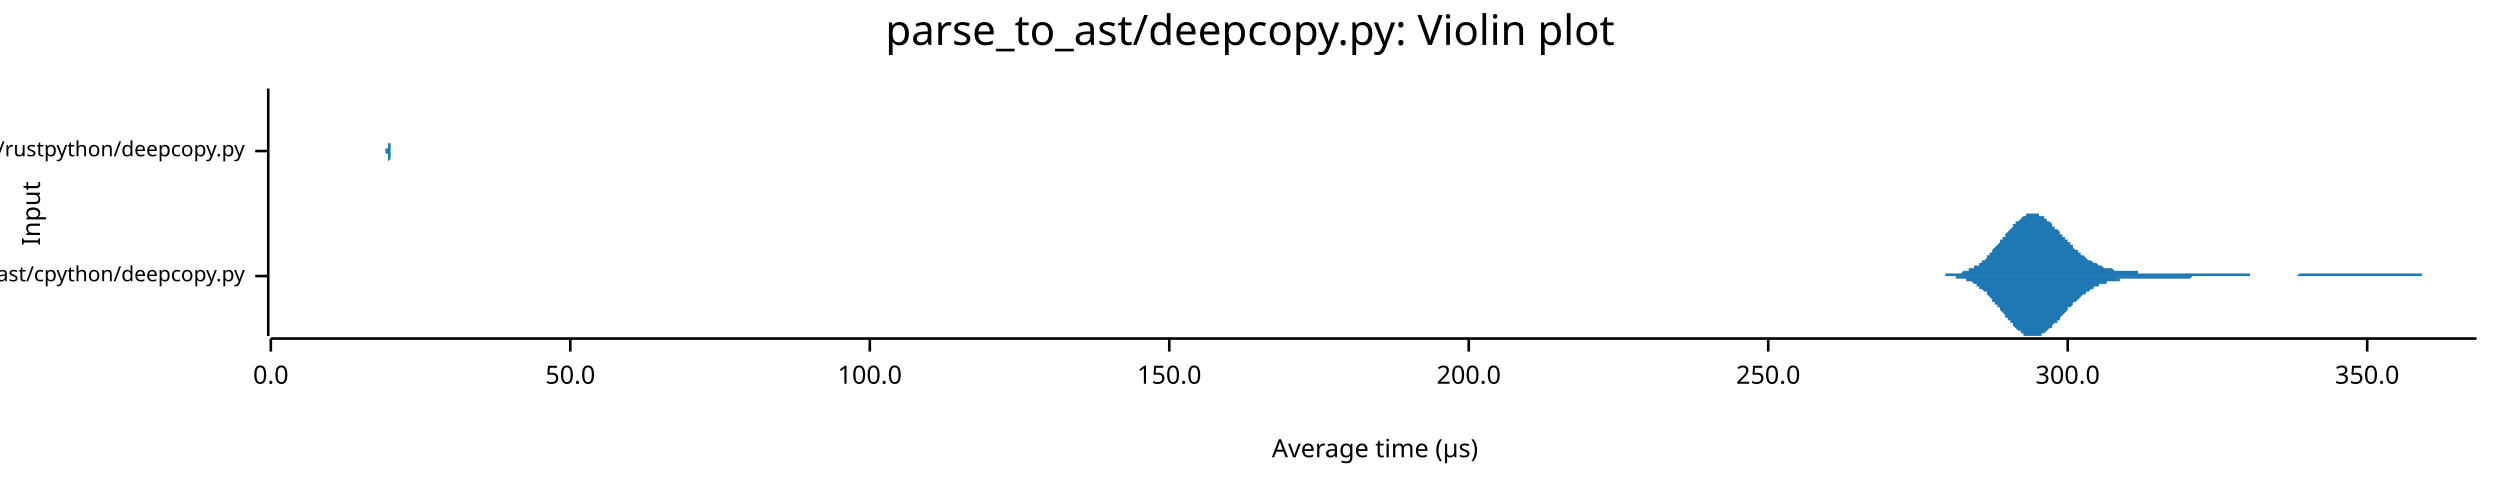
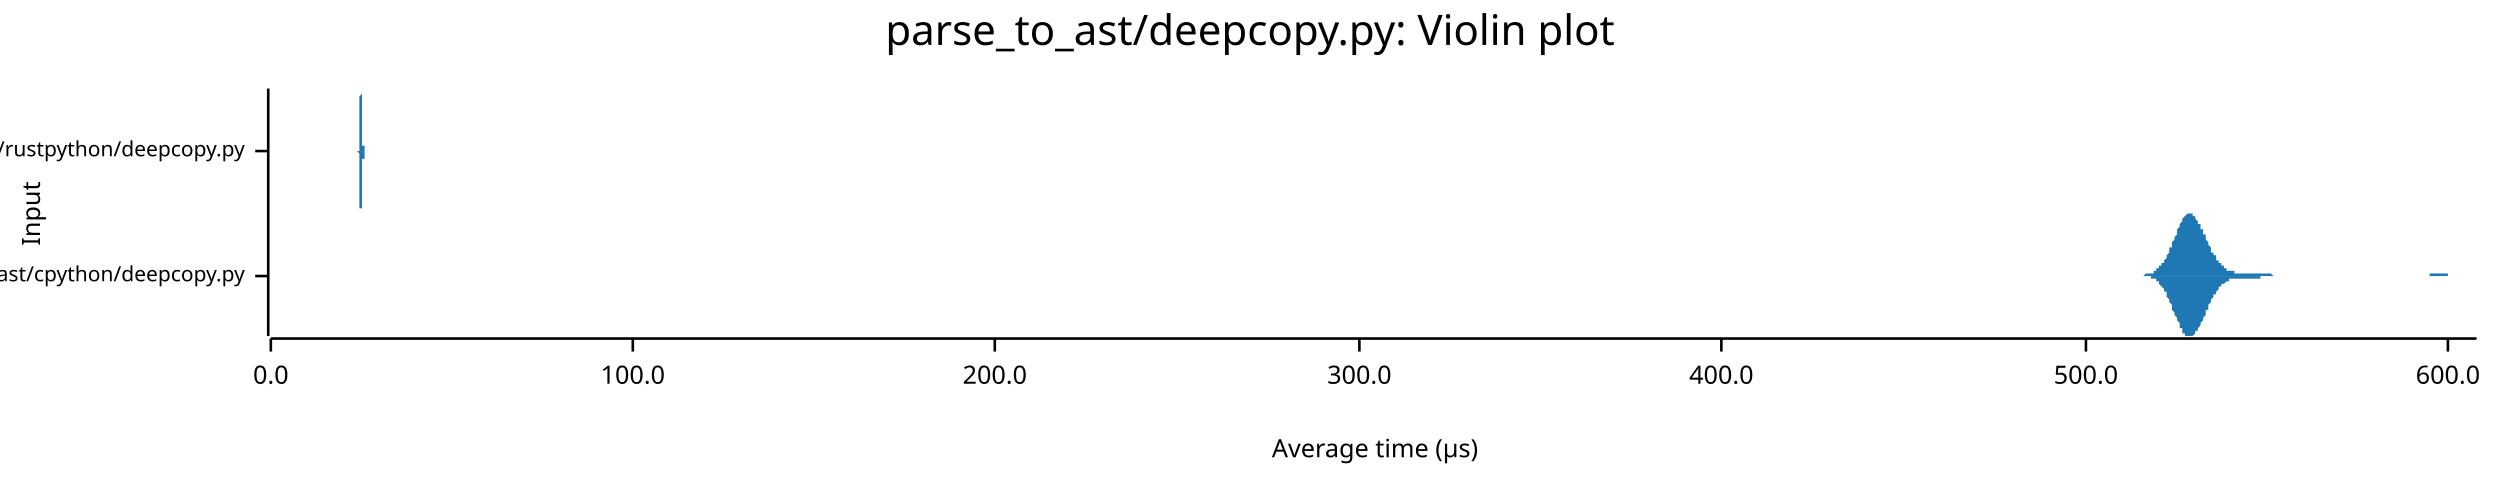
<svg xmlns="http://www.w3.org/2000/svg" width="960" height="186" viewBox="0 0 960 186">
  <text x="480" y="5" dy="0.76em" text-anchor="middle" font-family="sans-serif" font-size="16.129" opacity="1" fill="#000000">
parse_to_ast/deepcopy.py: Violin plot
</text>
  <text x="8" y="82" dy="0.76em" text-anchor="middle" font-family="sans-serif" font-size="9.677" opacity="1" fill="#000000" transform="rotate(270, 8, 82)">
Input
</text>
  <text x="528" y="178" dy="-0.5ex" text-anchor="middle" font-family="sans-serif" font-size="9.677" opacity="1" fill="#000000">
Average time (µs)
</text>
  <polyline fill="none" opacity="1" stroke="#000000" stroke-width="1" points="103,34 103,129 " />
  <text x="94" y="106" dy="0.5ex" text-anchor="end" font-family="sans-serif" font-size="8.065" opacity="1" fill="#000000">
parse_to_ast/cpython/deepcopy.py
</text>
  <polyline fill="none" opacity="1" stroke="#000000" stroke-width="1" points="98,106 103,106 " />
  <text x="94" y="58" dy="0.5ex" text-anchor="end" font-family="sans-serif" font-size="8.065" opacity="1" fill="#000000">
parse_to_ast/rustpython/deepcopy.py
</text>
  <polyline fill="none" opacity="1" stroke="#000000" stroke-width="1" points="98,58 103,58 " />
  <polyline fill="none" opacity="1" stroke="#000000" stroke-width="1" points="104,130 951,130 " />
  <text x="104" y="140" dy="0.76em" text-anchor="middle" font-family="sans-serif" font-size="9.677" opacity="1" fill="#000000">
0.0
</text>
  <polyline fill="none" opacity="1" stroke="#000000" stroke-width="1" points="104,130 104,135 " />
-   <text x="219" y="140" dy="0.76em" text-anchor="middle" font-family="sans-serif" font-size="9.677" opacity="1" fill="#000000">
- 50.0
- </text>
-   <polyline fill="none" opacity="1" stroke="#000000" stroke-width="1" points="219,130 219,135 " />
-   <text x="334" y="140" dy="0.76em" text-anchor="middle" font-family="sans-serif" font-size="9.677" opacity="1" fill="#000000">
+   <text x="243" y="140" dy="0.76em" text-anchor="middle" font-family="sans-serif" font-size="9.677" opacity="1" fill="#000000">
100.0
</text>
-   <polyline fill="none" opacity="1" stroke="#000000" stroke-width="1" points="334,130 334,135 " />
-   <text x="449" y="140" dy="0.76em" text-anchor="middle" font-family="sans-serif" font-size="9.677" opacity="1" fill="#000000">
- 150.0
- </text>
-   <polyline fill="none" opacity="1" stroke="#000000" stroke-width="1" points="449,130 449,135 " />
-   <text x="564" y="140" dy="0.76em" text-anchor="middle" font-family="sans-serif" font-size="9.677" opacity="1" fill="#000000">
+   <polyline fill="none" opacity="1" stroke="#000000" stroke-width="1" points="243,130 243,135 " />
+   <text x="382" y="140" dy="0.76em" text-anchor="middle" font-family="sans-serif" font-size="9.677" opacity="1" fill="#000000">
200.0
</text>
-   <polyline fill="none" opacity="1" stroke="#000000" stroke-width="1" points="564,130 564,135 " />
-   <text x="679" y="140" dy="0.76em" text-anchor="middle" font-family="sans-serif" font-size="9.677" opacity="1" fill="#000000">
- 250.0
- </text>
-   <polyline fill="none" opacity="1" stroke="#000000" stroke-width="1" points="679,130 679,135 " />
-   <text x="794" y="140" dy="0.76em" text-anchor="middle" font-family="sans-serif" font-size="9.677" opacity="1" fill="#000000">
+   <polyline fill="none" opacity="1" stroke="#000000" stroke-width="1" points="382,130 382,135 " />
+   <text x="522" y="140" dy="0.76em" text-anchor="middle" font-family="sans-serif" font-size="9.677" opacity="1" fill="#000000">
300.0
</text>
-   <polyline fill="none" opacity="1" stroke="#000000" stroke-width="1" points="794,130 794,135 " />
-   <text x="909" y="140" dy="0.76em" text-anchor="middle" font-family="sans-serif" font-size="9.677" opacity="1" fill="#000000">
- 350.0
+   <polyline fill="none" opacity="1" stroke="#000000" stroke-width="1" points="522,130 522,135 " />
+   <text x="661" y="140" dy="0.76em" text-anchor="middle" font-family="sans-serif" font-size="9.677" opacity="1" fill="#000000">
+ 400.0
</text>
-   <polyline fill="none" opacity="1" stroke="#000000" stroke-width="1" points="909,130 909,135 " />
-   <polygon opacity="1" fill="#1F78B4" points="742,106 742,106 742,106 743,106 743,106 744,106 744,106 745,106 745,106 745,106 746,106 746,106 747,106 747,105 747,105 748,105 748,105 749,105 749,105 750,105 750,105 750,105 751,105 751,105 752,105 752,105 752,105 753,105 753,105 754,104 754,104 755,104 755,104 755,104 756,104 756,103 757,103 757,103 758,103 758,103 758,102 759,102 759,102 760,102 760,101 760,101 761,101 761,100 762,100 762,100 763,99 763,99 763,98 764,98 764,97 765,97 765,96 765,96 766,95 766,95 767,94 767,94 768,93 768,93 768,92 769,92 769,91 770,91 770,90 770,90 771,89 771,89 772,88 772,88 773,87 773,87 773,86 774,86 774,85 775,85 775,85 776,84 776,84 776,84 777,83 777,83 778,83 778,83 778,82 779,82 779,82 780,82 780,82 781,82 781,82 781,82 782,82 782,82 783,82 783,83 783,83 784,83 784,83 785,83 785,84 786,84 786,84 786,85 787,85 787,85 788,86 788,86 788,87 789,87 789,88 790,88 790,88 791,89 791,89 791,90 792,90 792,91 793,91 793,92 794,92 794,93 794,93 795,93 795,94 796,94 796,95 796,95 797,96 797,96 798,96 798,97 799,97 799,97 799,98 800,98 800,98 801,99 801,99 801,99 802,100 802,100 803,100 803,100 804,101 804,101 804,101 805,101 805,101 806,102 806,102 806,102 807,102 807,102 808,103 808,103 809,103 809,103 809,103 810,103 810,103 811,103 811,103 812,104 812,104 812,104 813,104 813,104 814,104 814,104 814,104 815,104 815,104 816,104 816,104 817,104 817,104 817,104 818,104 818,104 819,104 819,104 819,104 820,104 820,104 821,104 821,105 822,105 822,105 822,105 823,105 823,105 824,105 824,105 824,105 825,105 825,105 826,105 826,105 827,105 827,105 827,105 828,105 828,105 829,105 829,105 830,105 830,105 830,105 831,105 831,105 832,105 832,105 832,105 833,105 833,105 834,105 834,105 835,105 835,105 835,105 836,105 836,105 837,105 837,105 837,105 838,105 838,105 839,105 839,105 840,105 840,105 840,105 841,105 841,105 842,105 842,105 842,105 843,105 843,105 844,105 844,105 845,105 845,105 845,105 846,105 846,105 847,105 847,105 848,105 848,105 848,105 849,105 849,105 850,105 850,105 850,105 851,105 851,105 852,105 852,105 853,105 853,105 853,105 854,105 854,105 855,105 855,105 855,105 856,105 856,105 857,105 857,105 858,105 858,105 858,105 859,105 859,105 860,105 860,105 860,105 861,105 861,105 862,105 862,105 863,105 863,105 863,105 864,105 864,106 865,106 865,106 866,106 866,106 866,106 867,106 867,106 868,106 868,106 868,106 869,106 869,106 870,106 870,106 871,106 871,106 871,106 872,106 872,106 873,106 873,106 873,106 874,106 874,106 875,106 875,106 876,106 876,106 876,106 877,106 877,106 878,106 878,106 878,106 879,106 879,106 880,106 880,106 881,106 881,106 881,106 882,106 882,106 883,105 883,105 884,105 884,105 884,105 885,105 885,105 886,105 886,105 886,105 887,105 887,105 888,105 888,105 889,105 889,105 889,105 890,105 890,105 891,105 891,105 891,105 892,105 892,105 893,105 893,105 894,105 894,105 894,105 895,105 895,105 896,105 896,105 897,105 897,105 897,105 898,105 898,105 899,105 899,105 899,105 900,105 900,105 901,105 901,105 902,105 902,105 902,105 903,105 903,105 904,105 904,105 904,105 905,105 905,105 906,105 906,105 907,105 907,105 907,105 908,105 908,105 909,105 909,105 909,105 910,105 910,105 911,105 911,105 912,105 912,105 912,105 913,105 913,105 914,105 914,105 915,105 915,105 915,105 916,105 916,105 917,105 917,105 917,105 918,105 918,105 919,105 919,105 920,105 920,105 920,105 921,105 921,105 922,105 922,105 922,105 923,105 923,105 924,105 924,105 925,105 925,105 925,105 926,105 926,105 927,105 927,105 927,105 928,105 928,105 929,105 929,105 930,105 930,106 930,106 931,106 931,106 932,106 932,106 933,106 933,106 933,106 934,106 934,106 935,106 935,106 935,106 936,106 936,106 937,106 937,106 938,106 938,106 938,106 939,106 939,106 940,106 940,106 940,106 941,106 941,106 942,106 942,106 943,106 943,106 943,106 944,106 944,106 945,106 945,106 945,106 946,106 946,106 947,106 947,106 948,106 948,106 948,106 949,106 949,106 950,106 950,106 951,106 951,106 742,106 " />
-   <polygon opacity="1" fill="#1F78B4" points="742,106 742,106 742,106 743,106 743,106 744,106 744,106 745,106 745,106 745,106 746,106 746,106 747,106 747,106 747,106 748,106 748,106 749,106 749,106 750,106 750,106 750,106 751,106 751,107 752,107 752,107 752,107 753,107 753,107 754,107 754,107 755,107 755,108 755,108 756,108 756,108 757,108 757,108 758,109 758,109 758,109 759,109 759,110 760,110 760,110 760,111 761,111 761,111 762,112 762,112 763,112 763,113 763,113 764,114 764,114 765,115 765,115 765,116 766,116 766,117 767,117 767,118 768,118 768,119 768,119 769,120 769,120 770,121 770,121 770,122 771,122 771,123 772,123 772,124 773,124 773,125 773,125 774,126 774,126 775,127 775,127 776,127 776,128 776,128 777,128 777,129 778,129 778,129 778,129 779,129 779,129 780,129 780,129 781,129 781,129 781,129 782,129 782,129 783,129 783,129 783,129 784,129 784,128 785,128 785,128 786,127 786,127 786,127 787,126 787,126 788,126 788,125 788,125 789,124 789,124 790,124 790,123 791,123 791,122 791,122 792,121 792,121 793,120 793,120 794,119 794,119 794,118 795,118 795,118 796,117 796,117 796,116 797,116 797,116 798,115 798,115 799,114 799,114 799,114 800,113 800,113 801,113 801,112 801,112 802,112 802,112 803,111 803,111 804,111 804,111 804,110 805,110 805,110 806,110 806,110 806,109 807,109 807,109 808,109 808,109 809,109 809,109 809,108 810,108 810,108 811,108 811,108 812,108 812,108 812,108 813,108 813,108 814,108 814,107 814,107 815,107 815,107 816,107 816,107 817,107 817,107 817,107 818,107 818,107 819,107 819,107 819,107 820,107 820,107 821,107 821,107 822,107 822,107 822,107 823,107 823,107 824,107 824,107 824,107 825,107 825,107 826,107 826,107 827,107 827,107 827,107 828,107 828,107 829,107 829,107 830,107 830,107 830,107 831,107 831,107 832,107 832,107 832,107 833,107 833,107 834,107 834,107 835,107 835,107 835,107 836,107 836,107 837,107 837,107 837,107 838,107 838,107 839,107 839,107 840,107 840,107 840,107 841,107 841,107 842,106 842,106 842,106 843,106 843,106 844,106 844,106 845,106 845,106 845,106 846,106 846,106 847,106 847,106 848,106 848,106 848,106 849,106 849,106 850,106 850,106 850,106 851,106 851,106 852,106 852,106 853,106 853,106 853,106 854,106 854,106 855,106 855,106 855,106 856,106 856,106 857,106 857,106 858,106 858,106 858,106 859,106 859,106 860,106 860,106 860,106 861,106 861,106 862,106 862,106 863,106 863,106 863,106 864,106 864,106 865,106 865,106 866,106 866,106 866,106 867,106 867,106 868,106 868,106 868,106 869,106 869,106 870,106 870,106 871,106 871,106 871,106 872,106 872,106 873,106 873,106 873,106 874,106 874,106 875,106 875,106 876,106 876,106 876,106 877,106 877,106 878,106 878,106 878,106 879,106 879,106 880,106 880,106 881,106 881,106 881,106 882,106 882,106 883,106 883,106 884,106 884,106 884,106 885,106 885,106 886,106 886,106 886,106 887,106 887,106 888,106 888,106 889,106 889,106 889,106 890,106 890,106 891,106 891,106 891,106 892,106 892,106 893,106 893,106 894,106 894,106 894,106 895,106 895,106 896,106 896,106 897,106 897,106 897,106 898,106 898,106 899,106 899,106 899,106 900,106 900,106 901,106 901,106 902,106 902,106 902,106 903,106 903,106 904,106 904,106 904,106 905,106 905,106 906,106 906,106 907,106 907,106 907,106 908,106 908,106 909,106 909,106 909,106 910,106 910,106 911,106 911,106 912,106 912,106 912,106 913,106 913,106 914,106 914,106 915,106 915,106 915,106 916,106 916,106 917,106 917,106 917,106 918,106 918,106 919,106 919,106 920,106 920,106 920,106 921,106 921,106 922,106 922,106 922,106 923,106 923,106 924,106 924,106 925,106 925,106 925,106 926,106 926,106 927,106 927,106 927,106 928,106 928,106 929,106 929,106 930,106 930,106 930,106 931,106 931,106 932,106 932,106 933,106 933,106 933,106 934,106 934,106 935,106 935,106 935,106 936,106 936,106 937,106 937,106 938,106 938,106 938,106 939,106 939,106 940,106 940,106 940,106 941,106 941,106 942,106 942,106 943,106 943,106 943,106 944,106 944,106 945,106 945,106 945,106 946,106 946,106 947,106 947,106 948,106 948,106 948,106 949,106 949,106 950,106 950,106 951,106 951,106 742,106 " />
-   <polygon opacity="1" fill="#1F78B4" points="148,58 148,58 148,58 148,58 148,58 148,58 148,58 148,58 148,58 148,58 148,58 148,58 148,58 148,58 148,58 148,58 148,58 148,58 148,58 148,58 148,58 148,58 148,58 148,58 148,58 148,58 148,58 148,58 148,58 148,58 148,58 148,58 148,58 148,58 148,58 148,58 148,58 148,58 148,58 148,58 148,58 148,58 148,58 148,58 148,58 148,58 148,58 148,58 148,58 148,57 148,57 148,57 148,57 148,57 149,57 149,57 149,57 149,57 149,56 149,56 149,56 149,56 149,56 149,55 149,55 149,55 149,54 149,54 149,53 149,53 149,53 149,52 149,51 149,51 149,50 149,50 149,49 149,48 149,48 149,47 149,46 149,45 149,45 149,44 149,43 149,42 149,42 149,41 149,40 149,39 149,39 149,38 149,38 149,37 149,37 149,36 149,36 149,35 149,35 149,35 149,35 149,35 149,34 149,35 149,35 149,35 149,35 149,35 149,36 149,36 149,36 149,37 149,37 149,38 149,39 149,39 149,40 149,41 149,41 149,42 149,43 149,43 149,44 149,45 149,45 149,46 149,47 149,47 149,48 149,49 149,49 149,50 149,50 149,51 149,51 149,52 149,52 149,53 149,53 149,53 149,54 149,54 149,54 149,55 149,55 150,55 150,55 150,55 150,56 150,56 150,56 150,56 150,56 150,56 150,57 150,57 150,57 150,57 150,57 150,57 150,57 150,57 150,57 150,57 150,57 150,57 150,57 150,57 150,57 150,57 150,58 150,58 150,58 150,58 150,58 150,58 150,58 150,58 150,58 150,58 150,58 150,58 150,58 150,58 150,58 150,58 150,58 150,58 150,58 150,58 150,58 150,58 150,58 150,58 150,58 150,58 150,58 150,58 150,58 150,58 150,58 150,58 150,58 150,58 150,58 150,58 150,58 150,58 150,58 150,58 150,58 150,58 150,58 150,58 150,58 150,58 150,58 150,58 150,58 150,58 150,58 150,58 150,58 150,58 150,58 150,58 150,58 150,58 150,58 150,58 150,58 150,58 150,58 150,58 150,58 150,58 151,58 151,58 151,58 151,58 151,58 151,58 151,58 151,58 151,58 151,58 151,58 151,58 151,58 151,58 151,58 151,58 151,58 151,58 151,58 151,58 151,58 151,58 151,58 151,58 151,58 151,58 151,58 151,58 151,58 151,58 151,58 151,58 151,58 151,58 151,58 151,58 151,58 151,58 151,58 151,58 151,58 151,58 151,58 151,58 151,58 151,58 151,58 151,58 151,58 151,58 151,58 151,58 151,58 151,58 151,58 151,58 151,58 151,58 151,58 151,58 151,58 151,58 151,58 151,58 151,58 151,58 151,58 151,58 151,58 151,58 151,58 151,58 151,58 151,58 151,58 151,58 151,58 151,58 151,58 151,58 151,58 151,58 151,58 151,58 151,58 151,58 151,58 151,58 151,58 151,58 151,58 152,58 152,58 152,58 152,58 152,58 152,58 152,58 152,58 152,58 152,58 152,58 152,58 152,58 152,58 152,58 152,58 152,58 152,58 152,58 152,58 152,58 152,58 152,58 152,58 152,58 152,58 152,58 152,58 152,58 152,58 152,58 152,58 152,58 152,58 152,58 152,58 152,58 152,58 152,58 152,58 152,58 152,58 152,58 152,58 152,58 152,58 152,58 152,58 152,58 152,58 152,58 152,58 152,58 152,58 152,58 152,58 152,58 152,58 152,58 152,58 152,58 152,58 152,58 152,58 152,58 152,58 152,58 152,58 152,58 152,58 152,58 152,58 152,58 152,58 152,58 152,58 152,58 152,58 152,58 152,58 152,58 152,58 152,58 152,58 152,58 152,58 152,58 152,58 152,58 152,58 152,58 153,58 153,58 153,58 153,58 153,58 153,58 153,58 153,58 153,58 153,58 153,58 153,58 153,58 153,58 153,58 153,58 153,58 153,58 153,58 153,58 153,58 153,58 153,58 153,58 153,58 153,58 153,58 153,58 153,58 153,58 153,58 153,58 153,58 153,58 153,58 153,58 153,58 153,58 153,58 153,58 153,58 153,58 153,58 153,58 153,58 153,58 153,58 153,58 153,58 153,58 153,58 153,58 153,58 153,58 153,58 153,58 153,58 153,58 153,58 153,58 153,58 153,58 153,58 153,58 153,58 153,58 153,58 153,58 153,58 153,58 153,58 153,58 153,58 153,58 153,58 153,58 153,58 153,58 153,58 153,58 153,58 153,58 153,58 148,58 " />
-   <polygon opacity="1" fill="#1F78B4" points="148,58 148,58 148,58 148,58 148,58 148,58 148,58 148,58 148,58 148,58 148,58 148,58 148,58 148,58 148,58 148,58 148,58 148,58 148,58 148,58 148,58 148,58 148,58 148,58 148,58 148,58 148,58 148,58 148,58 148,58 148,58 148,58 148,58 148,58 148,58 148,59 148,59 148,59 148,59 148,59 148,59 148,59 148,59 148,59 148,59 148,59 148,59 148,59 148,59 148,59 148,59 148,59 148,59 148,59 149,59 149,60 149,60 149,60 149,60 149,60 149,60 149,61 149,61 149,61 149,62 149,62 149,62 149,63 149,63 149,63 149,64 149,64 149,65 149,66 149,66 149,67 149,67 149,68 149,69 149,70 149,70 149,71 149,72 149,73 149,73 149,74 149,75 149,76 149,76 149,77 149,78 149,78 149,79 149,79 149,80 149,80 149,81 149,81 149,81 149,82 149,82 149,82 149,82 149,82 149,82 149,82 149,81 149,81 149,81 149,81 149,80 149,80 149,79 149,79 149,78 149,77 149,77 149,76 149,75 149,75 149,74 149,73 149,73 149,72 149,71 149,70 149,70 149,69 149,69 149,68 149,67 149,67 149,66 149,66 149,65 149,65 149,64 149,64 149,64 149,63 149,63 149,63 149,62 149,62 149,62 150,61 150,61 150,61 150,61 150,61 150,61 150,60 150,60 150,60 150,60 150,60 150,60 150,60 150,60 150,60 150,59 150,59 150,59 150,59 150,59 150,59 150,59 150,59 150,59 150,59 150,59 150,59 150,59 150,59 150,59 150,59 150,59 150,59 150,59 150,59 150,59 150,59 150,59 150,59 150,59 150,58 150,58 150,58 150,58 150,58 150,58 150,58 150,58 150,58 150,58 150,58 150,58 150,58 150,58 150,58 150,58 150,58 150,58 150,58 150,58 150,58 150,58 150,58 150,58 150,58 150,58 150,58 150,58 150,58 150,58 150,58 150,58 150,58 150,58 150,58 150,58 150,58 150,58 150,58 150,58 150,58 150,58 150,58 150,58 150,58 150,58 150,58 150,58 150,58 150,58 150,58 151,58 151,58 151,58 151,58 151,58 151,58 151,58 151,58 151,58 151,58 151,58 151,58 151,58 151,58 151,58 151,58 151,58 151,58 151,58 151,58 151,58 151,58 151,58 151,58 151,58 151,58 151,58 151,58 151,58 151,58 151,58 151,58 151,58 151,58 151,58 151,58 151,58 151,58 151,58 151,58 151,58 151,58 151,58 151,58 151,58 151,58 151,58 151,58 151,58 151,58 151,58 151,58 151,58 151,58 151,58 151,58 151,58 151,58 151,58 151,58 151,58 151,58 151,58 151,58 151,58 151,58 151,58 151,58 151,58 151,58 151,58 151,58 151,58 151,58 151,58 151,58 151,58 151,58 151,58 151,58 151,58 151,58 151,58 151,58 151,58 151,58 151,58 151,58 151,58 151,58 151,58 152,58 152,58 152,58 152,58 152,58 152,58 152,58 152,58 152,58 152,58 152,58 152,58 152,58 152,58 152,58 152,58 152,58 152,58 152,58 152,58 152,58 152,58 152,58 152,58 152,58 152,58 152,58 152,58 152,58 152,58 152,58 152,58 152,58 152,58 152,58 152,58 152,58 152,58 152,58 152,58 152,58 152,58 152,58 152,58 152,58 152,58 152,58 152,58 152,58 152,58 152,58 152,58 152,58 152,58 152,58 152,58 152,58 152,58 152,58 152,58 152,58 152,58 152,58 152,58 152,58 152,58 152,58 152,58 152,58 152,58 152,58 152,58 152,58 152,58 152,58 152,58 152,58 152,58 152,58 152,58 152,58 152,58 152,58 152,58 152,58 152,58 152,58 152,58 152,58 152,58 152,58 153,58 153,58 153,58 153,58 153,58 153,58 153,58 153,58 153,58 153,58 153,58 153,58 153,58 153,58 153,58 153,58 153,58 153,58 153,58 153,58 153,58 153,58 153,58 153,58 153,59 153,59 153,59 153,59 153,59 153,59 153,59 153,59 153,59 153,59 153,59 153,59 153,59 153,59 153,59 153,59 153,59 153,59 153,59 153,58 153,58 153,58 153,58 153,58 153,58 153,58 153,58 153,58 153,58 153,58 153,58 153,58 153,58 153,58 153,58 153,58 153,58 153,58 153,58 153,58 153,58 153,58 153,58 153,58 153,58 153,58 153,58 153,58 153,58 153,58 153,58 153,58 153,58 153,58 153,58 153,58 153,58 153,58 153,58 148,58 " />
+   <polyline fill="none" opacity="1" stroke="#000000" stroke-width="1" points="661,130 661,135 " />
+   <text x="801" y="140" dy="0.76em" text-anchor="middle" font-family="sans-serif" font-size="9.677" opacity="1" fill="#000000">
+ 500.0
+ </text>
+   <polyline fill="none" opacity="1" stroke="#000000" stroke-width="1" points="801,130 801,135 " />
+   <text x="940" y="140" dy="0.76em" text-anchor="middle" font-family="sans-serif" font-size="9.677" opacity="1" fill="#000000">
+ 600.0
+ </text>
+   <polyline fill="none" opacity="1" stroke="#000000" stroke-width="1" points="940,130 940,135 " />
+   <polygon opacity="1" fill="#1F78B4" points="819,106 819,106 819,106 820,106 820,106 820,106 820,106 821,106 821,106 821,106 822,106 822,106 822,106 822,106 823,106 823,106 823,106 823,106 824,105 824,105 824,105 824,105 825,105 825,105 825,105 825,105 826,105 826,105 826,105 827,105 827,105 827,104 827,104 828,104 828,104 828,104 828,103 829,103 829,103 829,103 829,102 830,102 830,102 830,101 831,101 831,100 831,100 831,100 832,99 832,99 832,98 832,98 833,97 833,96 833,96 833,95 834,95 834,94 834,93 834,93 835,92 835,91 835,91 836,90 836,89 836,89 836,88 837,87 837,87 837,86 837,86 838,85 838,85 838,84 838,84 839,83 839,83 839,83 839,83 840,82 840,82 840,82 841,82 841,82 841,82 841,82 842,82 842,82 842,83 842,83 843,83 843,83 843,84 843,84 844,85 844,85 844,85 844,86 845,86 845,87 845,88 846,88 846,89 846,89 846,90 847,90 847,91 847,92 847,92 848,93 848,93 848,94 848,94 849,95 849,96 849,96 849,97 850,97 850,98 850,98 851,98 851,99 851,99 851,100 852,100 852,100 852,101 852,101 853,101 853,102 853,102 853,102 854,102 854,103 854,103 855,103 855,103 855,103 855,104 856,104 856,104 856,104 856,104 857,104 857,104 857,104 857,104 858,104 858,104 858,105 858,105 859,105 859,105 859,105 860,105 860,105 860,105 860,105 861,105 861,105 861,105 861,105 862,105 862,105 862,105 862,105 863,105 863,105 863,105 863,105 864,105 864,105 864,105 865,105 865,105 865,105 865,105 866,105 866,105 866,105 866,105 867,105 867,105 867,105 867,105 868,105 868,105 868,105 868,105 869,105 869,105 869,105 870,105 870,105 870,105 870,105 871,105 871,105 871,105 871,105 872,105 872,105 872,105 872,105 873,106 873,106 873,106 873,106 874,106 874,106 874,106 875,106 875,106 875,106 875,106 876,106 876,106 876,106 876,106 877,106 877,106 877,106 877,106 878,106 878,106 878,106 879,106 879,106 879,106 879,106 880,106 880,106 880,106 880,106 881,106 881,106 881,106 881,106 882,106 882,106 882,106 882,106 883,106 883,106 883,106 884,106 884,106 884,106 884,106 885,106 885,106 885,106 885,106 886,106 886,106 886,106 886,106 887,106 887,106 887,106 887,106 888,106 888,106 888,106 889,106 889,106 889,106 889,106 890,106 890,106 890,106 890,106 891,106 891,106 891,106 891,106 892,106 892,106 892,106 892,106 893,106 893,106 893,106 894,106 894,106 894,106 894,106 895,106 895,106 895,106 895,106 896,106 896,106 896,106 896,106 897,106 897,106 897,106 897,106 898,106 898,106 898,106 899,106 899,106 899,106 899,106 900,106 900,106 900,106 900,106 901,106 901,106 901,106 901,106 902,106 902,106 902,106 903,106 903,106 903,106 903,106 904,106 904,106 904,106 904,106 905,106 905,106 905,106 905,106 906,106 906,106 906,106 906,106 907,106 907,106 907,106 908,106 908,106 908,106 908,106 909,106 909,106 909,106 909,106 910,106 910,106 910,106 910,106 911,106 911,106 911,106 911,106 912,106 912,106 912,106 913,106 913,106 913,106 913,106 914,106 914,106 914,106 914,106 915,106 915,106 915,106 915,106 916,106 916,106 916,106 916,106 917,106 917,106 917,106 918,106 918,106 918,106 918,106 919,106 919,106 919,106 919,106 920,106 920,106 920,106 920,106 921,106 921,106 921,106 921,106 922,106 922,106 922,106 923,106 923,106 923,106 923,106 924,106 924,106 924,106 924,106 925,106 925,106 925,106 925,106 926,106 926,106 926,106 927,106 927,106 927,106 927,106 928,106 928,106 928,106 928,106 929,106 929,106 929,106 929,106 930,106 930,106 930,106 930,106 931,106 931,106 931,106 932,106 932,106 932,106 932,106 933,106 933,106 933,106 933,105 934,105 934,105 934,105 934,105 935,105 935,105 935,105 935,105 936,105 936,105 936,105 937,105 937,105 937,105 937,105 938,105 938,105 938,105 938,105 939,105 939,105 939,105 939,105 940,105 940,106 940,106 940,106 941,106 941,106 941,106 942,106 942,106 942,106 942,106 943,106 943,106 943,106 943,106 944,106 944,106 944,106 944,106 945,106 945,106 945,106 945,106 946,106 946,106 946,106 947,106 947,106 947,106 947,106 948,106 948,106 948,106 948,106 949,106 949,106 949,106 949,106 950,106 950,106 950,106 951,106 951,106 819,106 " />
+   <polygon opacity="1" fill="#1F78B4" points="819,106 819,106 819,106 820,106 820,106 820,106 820,106 821,106 821,106 821,106 822,106 822,106 822,106 822,106 823,106 823,106 823,106 823,106 824,106 824,106 824,106 824,106 825,106 825,106 825,106 825,106 826,106 826,107 826,107 827,107 827,107 827,107 827,107 828,107 828,108 828,108 828,108 829,108 829,109 829,109 829,109 830,110 830,110 830,110 831,111 831,111 831,111 831,112 832,112 832,113 832,113 832,114 833,115 833,115 833,116 833,116 834,117 834,118 834,118 834,119 835,120 835,120 835,121 836,122 836,122 836,123 836,123 837,124 837,125 837,125 837,126 838,126 838,127 838,127 838,128 839,128 839,128 839,129 839,129 840,129 840,129 840,129 841,129 841,129 841,129 841,129 842,129 842,129 842,129 842,129 843,128 843,128 843,128 843,127 844,127 844,127 844,126 844,126 845,125 845,125 845,124 846,123 846,123 846,122 846,122 847,121 847,120 847,120 847,119 848,119 848,118 848,118 848,117 849,116 849,116 849,115 849,115 850,114 850,114 850,113 851,113 851,113 851,112 851,112 852,111 852,111 852,111 852,110 853,110 853,110 853,110 853,109 854,109 854,109 854,109 855,108 855,108 855,108 855,108 856,108 856,108 856,108 856,107 857,107 857,107 857,107 857,107 858,107 858,107 858,107 858,107 859,107 859,107 859,107 860,107 860,107 860,107 860,107 861,107 861,107 861,107 861,107 862,107 862,107 862,107 862,107 863,107 863,107 863,107 863,107 864,107 864,107 864,107 865,107 865,107 865,107 865,107 866,107 866,107 866,107 866,107 867,107 867,107 867,107 867,107 868,107 868,107 868,106 868,106 869,106 869,106 869,106 870,106 870,106 870,106 870,106 871,106 871,106 871,106 871,106 872,106 872,106 872,106 872,106 873,106 873,106 873,106 873,106 874,106 874,106 874,106 875,106 875,106 875,106 875,106 876,106 876,106 876,106 876,106 877,106 877,106 877,106 877,106 878,106 878,106 878,106 879,106 879,106 879,106 879,106 880,106 880,106 880,106 880,106 881,106 881,106 881,106 881,106 882,106 882,106 882,106 882,106 883,106 883,106 883,106 884,106 884,106 884,106 884,106 885,106 885,106 885,106 885,106 886,106 886,106 886,106 886,106 887,106 887,106 887,106 887,106 888,106 888,106 888,106 889,106 889,106 889,106 889,106 890,106 890,106 890,106 890,106 891,106 891,106 891,106 891,106 892,106 892,106 892,106 892,106 893,106 893,106 893,106 894,106 894,106 894,106 894,106 895,106 895,106 895,106 895,106 896,106 896,106 896,106 896,106 897,106 897,106 897,106 897,106 898,106 898,106 898,106 899,106 899,106 899,106 899,106 900,106 900,106 900,106 900,106 901,106 901,106 901,106 901,106 902,106 902,106 902,106 903,106 903,106 903,106 903,106 904,106 904,106 904,106 904,106 905,106 905,106 905,106 905,106 906,106 906,106 906,106 906,106 907,106 907,106 907,106 908,106 908,106 908,106 908,106 909,106 909,106 909,106 909,106 910,106 910,106 910,106 910,106 911,106 911,106 911,106 911,106 912,106 912,106 912,106 913,106 913,106 913,106 913,106 914,106 914,106 914,106 914,106 915,106 915,106 915,106 915,106 916,106 916,106 916,106 916,106 917,106 917,106 917,106 918,106 918,106 918,106 918,106 919,106 919,106 919,106 919,106 920,106 920,106 920,106 920,106 921,106 921,106 921,106 921,106 922,106 922,106 922,106 923,106 923,106 923,106 923,106 924,106 924,106 924,106 924,106 925,106 925,106 925,106 925,106 926,106 926,106 926,106 927,106 927,106 927,106 927,106 928,106 928,106 928,106 928,106 929,106 929,106 929,106 929,106 930,106 930,106 930,106 930,106 931,106 931,106 931,106 932,106 932,106 932,106 932,106 933,106 933,106 933,106 933,106 934,106 934,106 934,106 934,106 935,106 935,106 935,106 935,106 936,106 936,106 936,106 937,106 937,106 937,106 937,106 938,106 938,106 938,106 938,106 939,106 939,106 939,106 939,106 940,106 940,106 940,106 940,106 941,106 941,106 941,106 942,106 942,106 942,106 942,106 943,106 943,106 943,106 943,106 944,106 944,106 944,106 944,106 945,106 945,106 945,106 945,106 946,106 946,106 946,106 947,106 947,106 947,106 947,106 948,106 948,106 948,106 948,106 949,106 949,106 949,106 949,106 950,106 950,106 950,106 951,106 951,106 819,106 " />
+   <polygon opacity="1" fill="#1F78B4" points="137,58 137,58 137,58 137,58 137,58 137,58 137,58 138,58 138,58 138,58 138,58 138,58 138,58 138,58 138,57 138,57 138,57 138,57 138,57 138,56 138,56 138,56 138,56 138,55 138,55 138,55 138,54 138,54 138,53 138,53 138,52 138,51 138,51 138,50 138,49 138,49 138,48 138,47 138,46 138,46 138,45 138,44 138,43 138,42 138,41 138,41 138,40 138,39 138,38 138,38 138,37 138,37 139,36 139,36 139,35 139,35 139,35 139,35 139,34 139,35 139,35 139,35 139,35 139,35 139,36 139,36 139,37 139,37 139,38 139,38 139,39 139,40 139,41 139,41 139,42 139,43 139,44 139,45 139,45 139,46 139,47 139,48 139,48 139,49 139,50 139,50 139,51 139,52 139,52 139,53 139,53 139,53 139,54 139,54 139,55 139,55 139,55 139,56 140,56 140,56 140,56 140,56 140,57 140,57 140,57 140,57 140,57 140,57 140,57 140,57 140,57 140,57 140,58 140,58 140,58 140,58 140,58 140,58 140,58 140,58 140,58 140,58 140,58 140,58 140,58 140,58 140,58 140,58 140,58 140,58 140,58 140,58 140,58 140,58 140,58 140,58 140,58 140,58 140,58 140,58 140,58 140,58 140,58 141,58 141,58 141,58 141,58 141,58 141,58 141,58 141,58 141,58 141,58 141,58 141,58 141,58 141,58 141,58 141,58 141,58 141,58 141,58 141,58 141,58 141,58 141,58 141,58 141,58 141,58 141,58 141,58 141,58 141,58 141,58 141,58 141,58 141,58 141,58 141,58 141,58 141,58 141,58 141,58 141,58 141,58 141,58 141,58 141,58 141,58 142,58 142,58 142,58 142,58 142,58 142,58 142,58 142,58 142,58 142,58 142,58 142,58 142,58 142,58 142,58 142,58 142,58 142,58 142,58 142,58 142,58 142,58 142,58 142,58 142,58 142,58 142,58 142,58 142,58 142,58 142,58 142,58 142,58 142,58 142,58 142,58 142,58 142,58 142,58 142,58 142,58 142,58 142,58 142,58 142,58 142,58 143,58 143,58 143,58 143,58 143,58 143,58 143,58 143,58 143,58 143,58 143,58 143,58 143,58 143,58 143,58 143,58 143,58 143,58 143,58 143,58 143,58 143,58 143,58 143,58 143,58 143,58 143,58 143,58 143,58 143,58 143,58 143,58 143,58 143,58 143,58 143,58 143,58 143,58 143,58 143,58 143,58 143,58 143,58 143,58 143,58 144,58 144,58 144,58 144,58 144,58 144,58 144,58 144,58 144,58 144,58 144,58 144,58 144,58 144,58 144,58 144,58 144,58 144,58 144,58 144,58 144,58 144,58 144,58 144,58 144,58 144,58 144,58 144,58 144,58 144,58 144,58 144,58 144,58 144,58 144,58 144,58 144,58 144,58 144,58 144,58 144,58 144,58 144,58 144,58 144,58 144,58 145,58 145,58 145,58 145,58 145,58 145,58 145,58 145,58 145,58 145,58 145,58 145,58 145,58 145,58 145,58 145,58 145,58 145,58 145,58 145,58 145,58 145,58 145,58 145,58 145,58 145,58 145,58 145,58 145,58 145,58 145,58 145,58 145,58 145,58 145,58 145,58 145,58 145,58 145,58 145,58 145,58 145,58 145,58 145,58 145,58 146,58 146,58 146,58 146,58 146,58 146,58 146,58 146,58 146,58 146,58 146,58 146,58 146,58 146,58 146,58 146,58 146,58 146,58 146,58 146,58 146,58 146,58 146,58 146,58 146,58 146,58 146,58 146,58 146,58 146,58 146,58 146,58 146,58 146,58 146,58 146,58 146,58 146,58 146,58 146,58 146,58 146,58 146,58 146,58 146,58 146,58 147,58 147,58 147,58 147,58 147,58 147,58 147,58 147,58 147,58 147,58 147,58 147,58 147,58 147,58 147,58 147,58 147,58 147,58 147,58 147,58 147,58 147,58 147,58 147,58 147,58 147,58 147,58 147,58 147,58 147,58 147,58 147,58 147,58 147,58 147,58 147,58 147,58 147,58 147,58 147,58 147,58 147,58 147,58 147,58 147,58 147,58 148,58 148,58 148,58 148,58 148,58 148,58 148,58 148,58 148,58 148,58 148,58 148,58 148,58 148,58 148,58 148,58 148,58 148,58 148,58 148,58 148,58 148,58 148,58 148,58 148,58 148,58 148,58 148,58 148,58 148,58 148,58 148,58 148,58 148,58 148,58 148,58 148,58 148,58 137,58 " />
+   <polygon opacity="1" fill="#1F78B4" points="137,58 137,58 137,58 137,58 137,58 137,58 137,58 138,59 138,59 138,59 138,59 138,59 138,59 138,59 138,59 138,59 138,59 138,60 138,60 138,60 138,60 138,61 138,61 138,61 138,62 138,62 138,62 138,63 138,63 138,64 138,64 138,65 138,66 138,66 138,67 138,68 138,69 138,69 138,70 138,71 138,72 138,73 138,73 138,74 138,75 138,76 138,77 138,77 138,78 138,79 138,79 138,80 139,80 139,81 139,81 139,82 139,82 139,82 139,82 139,82 139,82 139,82 139,82 139,81 139,81 139,80 139,80 139,79 139,79 139,78 139,77 139,77 139,76 139,75 139,74 139,74 139,73 139,72 139,71 139,70 139,70 139,69 139,68 139,67 139,67 139,66 139,66 139,65 139,64 139,64 139,63 139,63 139,63 139,62 139,62 139,62 139,61 139,61 140,61 140,60 140,60 140,60 140,60 140,60 140,60 140,60 140,59 140,59 140,59 140,59 140,59 140,59 140,59 140,59 140,59 140,59 140,59 140,59 140,59 140,59 140,59 140,59 140,59 140,59 140,59 140,59 140,59 140,59 140,59 140,59 140,59 140,59 140,59 140,59 140,59 140,59 140,59 140,59 140,58 140,58 140,58 140,58 140,58 141,58 141,58 141,58 141,58 141,58 141,58 141,58 141,58 141,58 141,58 141,58 141,58 141,58 141,58 141,58 141,58 141,58 141,58 141,58 141,58 141,58 141,58 141,58 141,58 141,58 141,58 141,58 141,58 141,58 141,58 141,58 141,58 141,58 141,58 141,58 141,58 141,58 141,58 141,58 141,58 141,58 141,58 141,58 141,58 141,58 141,58 142,58 142,58 142,58 142,58 142,58 142,58 142,58 142,58 142,58 142,58 142,58 142,58 142,58 142,58 142,58 142,58 142,58 142,58 142,58 142,58 142,58 142,58 142,58 142,58 142,58 142,58 142,58 142,58 142,58 142,58 142,58 142,58 142,58 142,58 142,58 142,58 142,58 142,58 142,58 142,58 142,58 142,58 142,58 142,58 142,58 142,58 143,58 143,58 143,58 143,58 143,58 143,58 143,58 143,58 143,58 143,58 143,58 143,58 143,58 143,58 143,58 143,58 143,58 143,58 143,58 143,58 143,58 143,58 143,58 143,58 143,58 143,58 143,58 143,58 143,58 143,58 143,58 143,58 143,58 143,58 143,58 143,58 143,58 143,58 143,58 143,58 143,58 143,58 143,58 143,58 143,58 144,58 144,58 144,58 144,58 144,58 144,58 144,58 144,58 144,58 144,58 144,58 144,58 144,58 144,58 144,58 144,58 144,58 144,58 144,58 144,58 144,58 144,58 144,58 144,58 144,58 144,58 144,58 144,58 144,58 144,58 144,58 144,58 144,58 144,58 144,58 144,58 144,58 144,58 144,58 144,58 144,58 144,58 144,58 144,58 144,58 144,58 145,58 145,58 145,58 145,58 145,58 145,58 145,58 145,58 145,58 145,58 145,58 145,58 145,58 145,58 145,58 145,58 145,58 145,58 145,58 145,58 145,58 145,58 145,58 145,58 145,58 145,58 145,58 145,58 145,58 145,58 145,58 145,58 145,58 145,58 145,58 145,58 145,58 145,58 145,58 145,58 145,58 145,58 145,58 145,58 145,58 146,58 146,58 146,58 146,58 146,58 146,58 146,58 146,58 146,58 146,58 146,58 146,58 146,58 146,58 146,58 146,58 146,58 146,58 146,58 146,58 146,58 146,58 146,58 146,58 146,58 146,58 146,58 146,58 146,58 146,58 146,58 146,58 146,58 146,58 146,58 146,58 146,58 146,58 146,58 146,58 146,58 146,58 146,58 146,58 146,58 146,58 147,58 147,58 147,58 147,58 147,58 147,58 147,58 147,58 147,58 147,58 147,58 147,58 147,58 147,58 147,58 147,58 147,58 147,58 147,58 147,58 147,58 147,58 147,58 147,58 147,58 147,58 147,58 147,58 147,58 147,59 147,59 147,59 147,59 147,59 147,59 147,58 147,58 147,58 147,58 147,58 147,58 147,58 147,58 147,58 147,58 147,58 148,58 148,58 148,58 148,58 148,58 148,58 148,58 148,58 148,58 148,58 148,58 148,58 148,58 148,58 148,58 148,58 148,58 148,58 148,58 148,58 148,58 148,58 148,58 148,58 148,58 148,58 148,58 148,58 148,58 148,58 148,58 148,58 148,58 148,58 148,58 148,58 148,58 148,58 137,58 " />
</svg>
